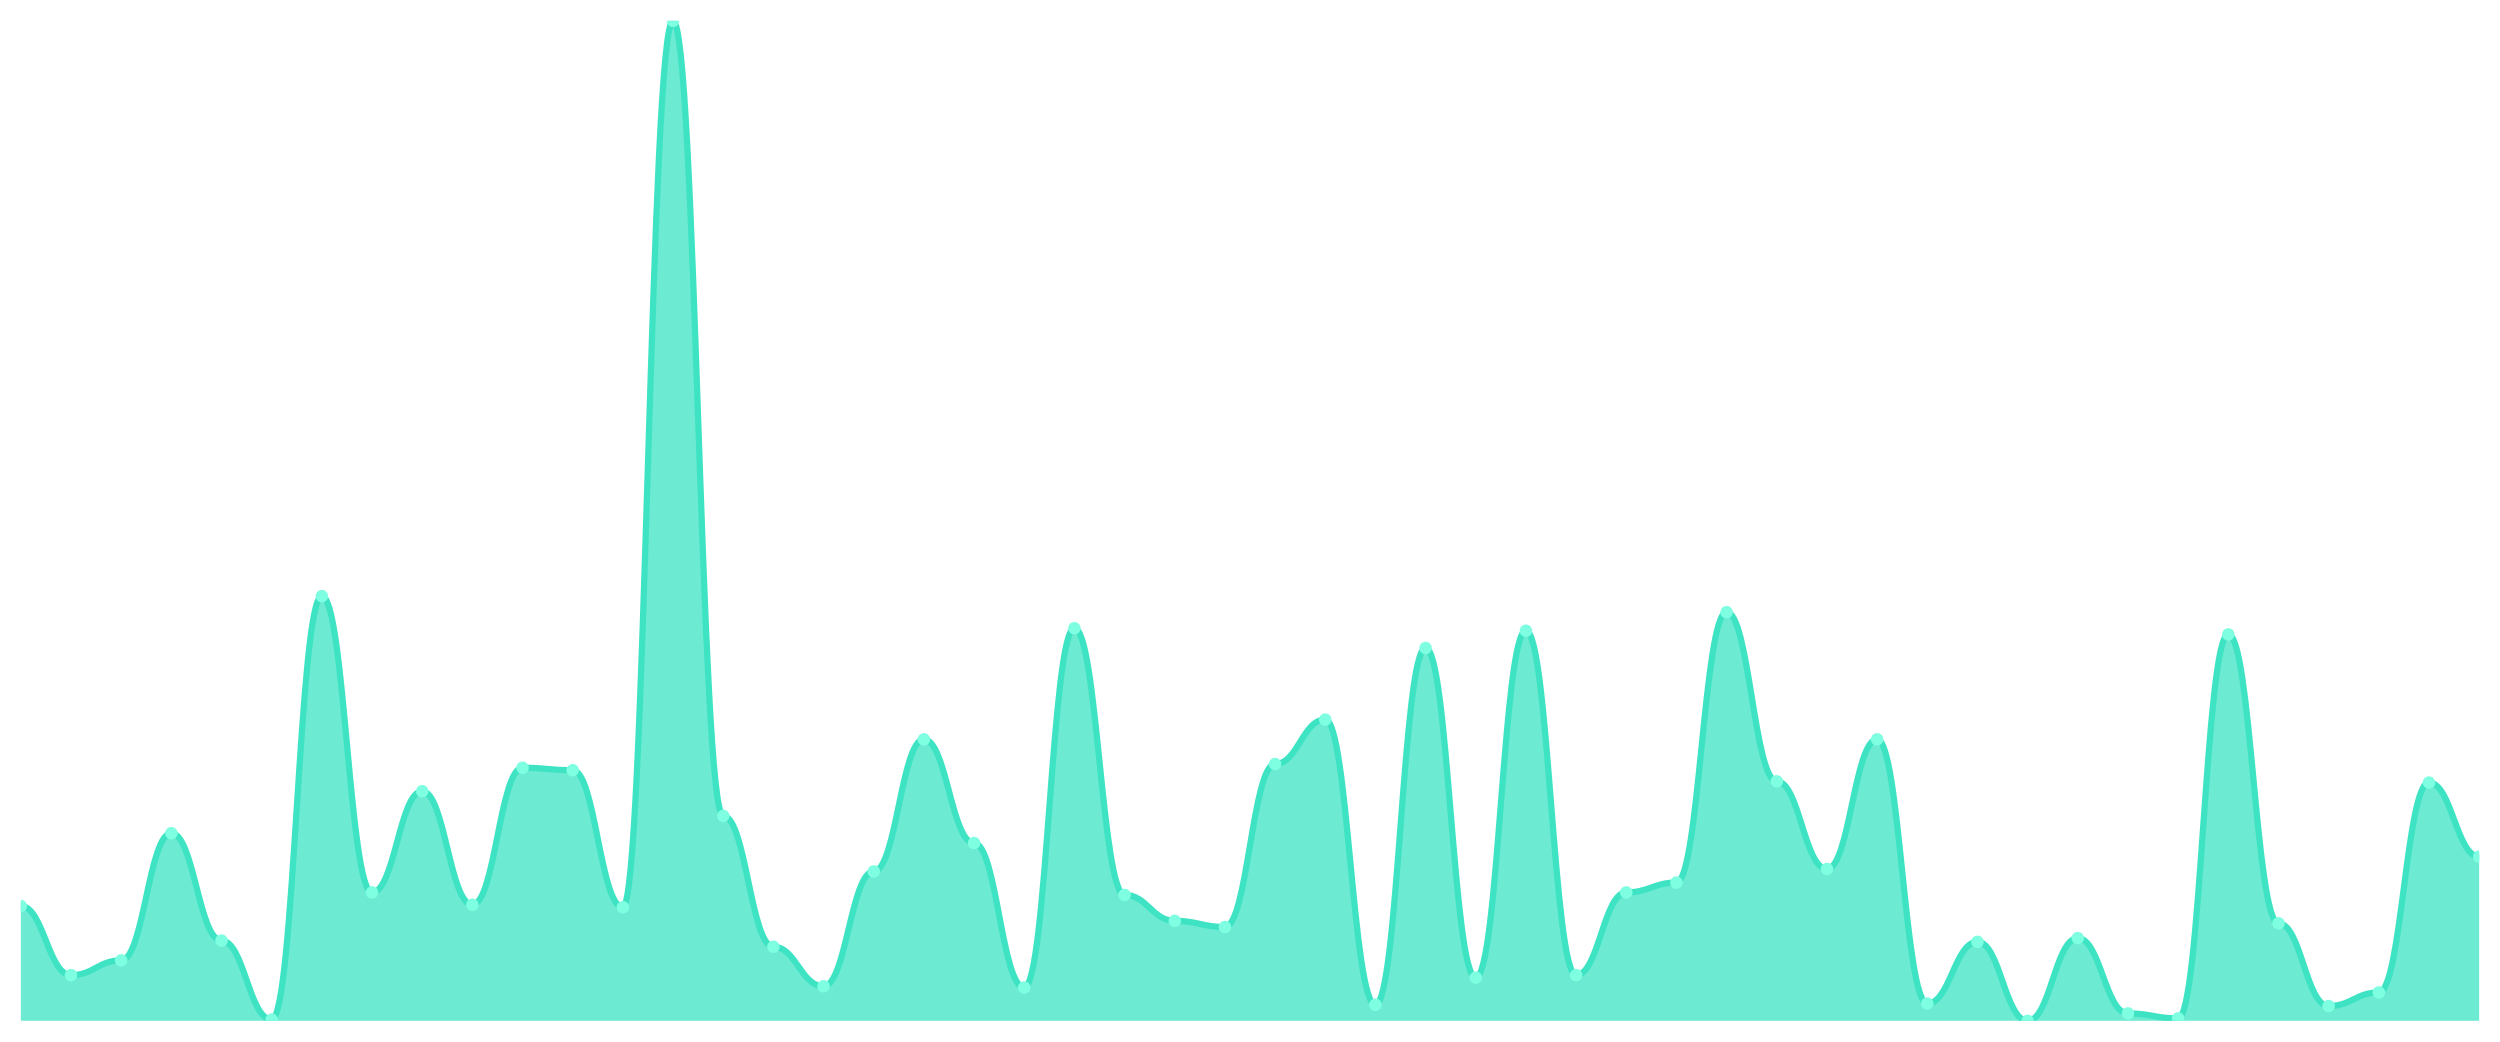
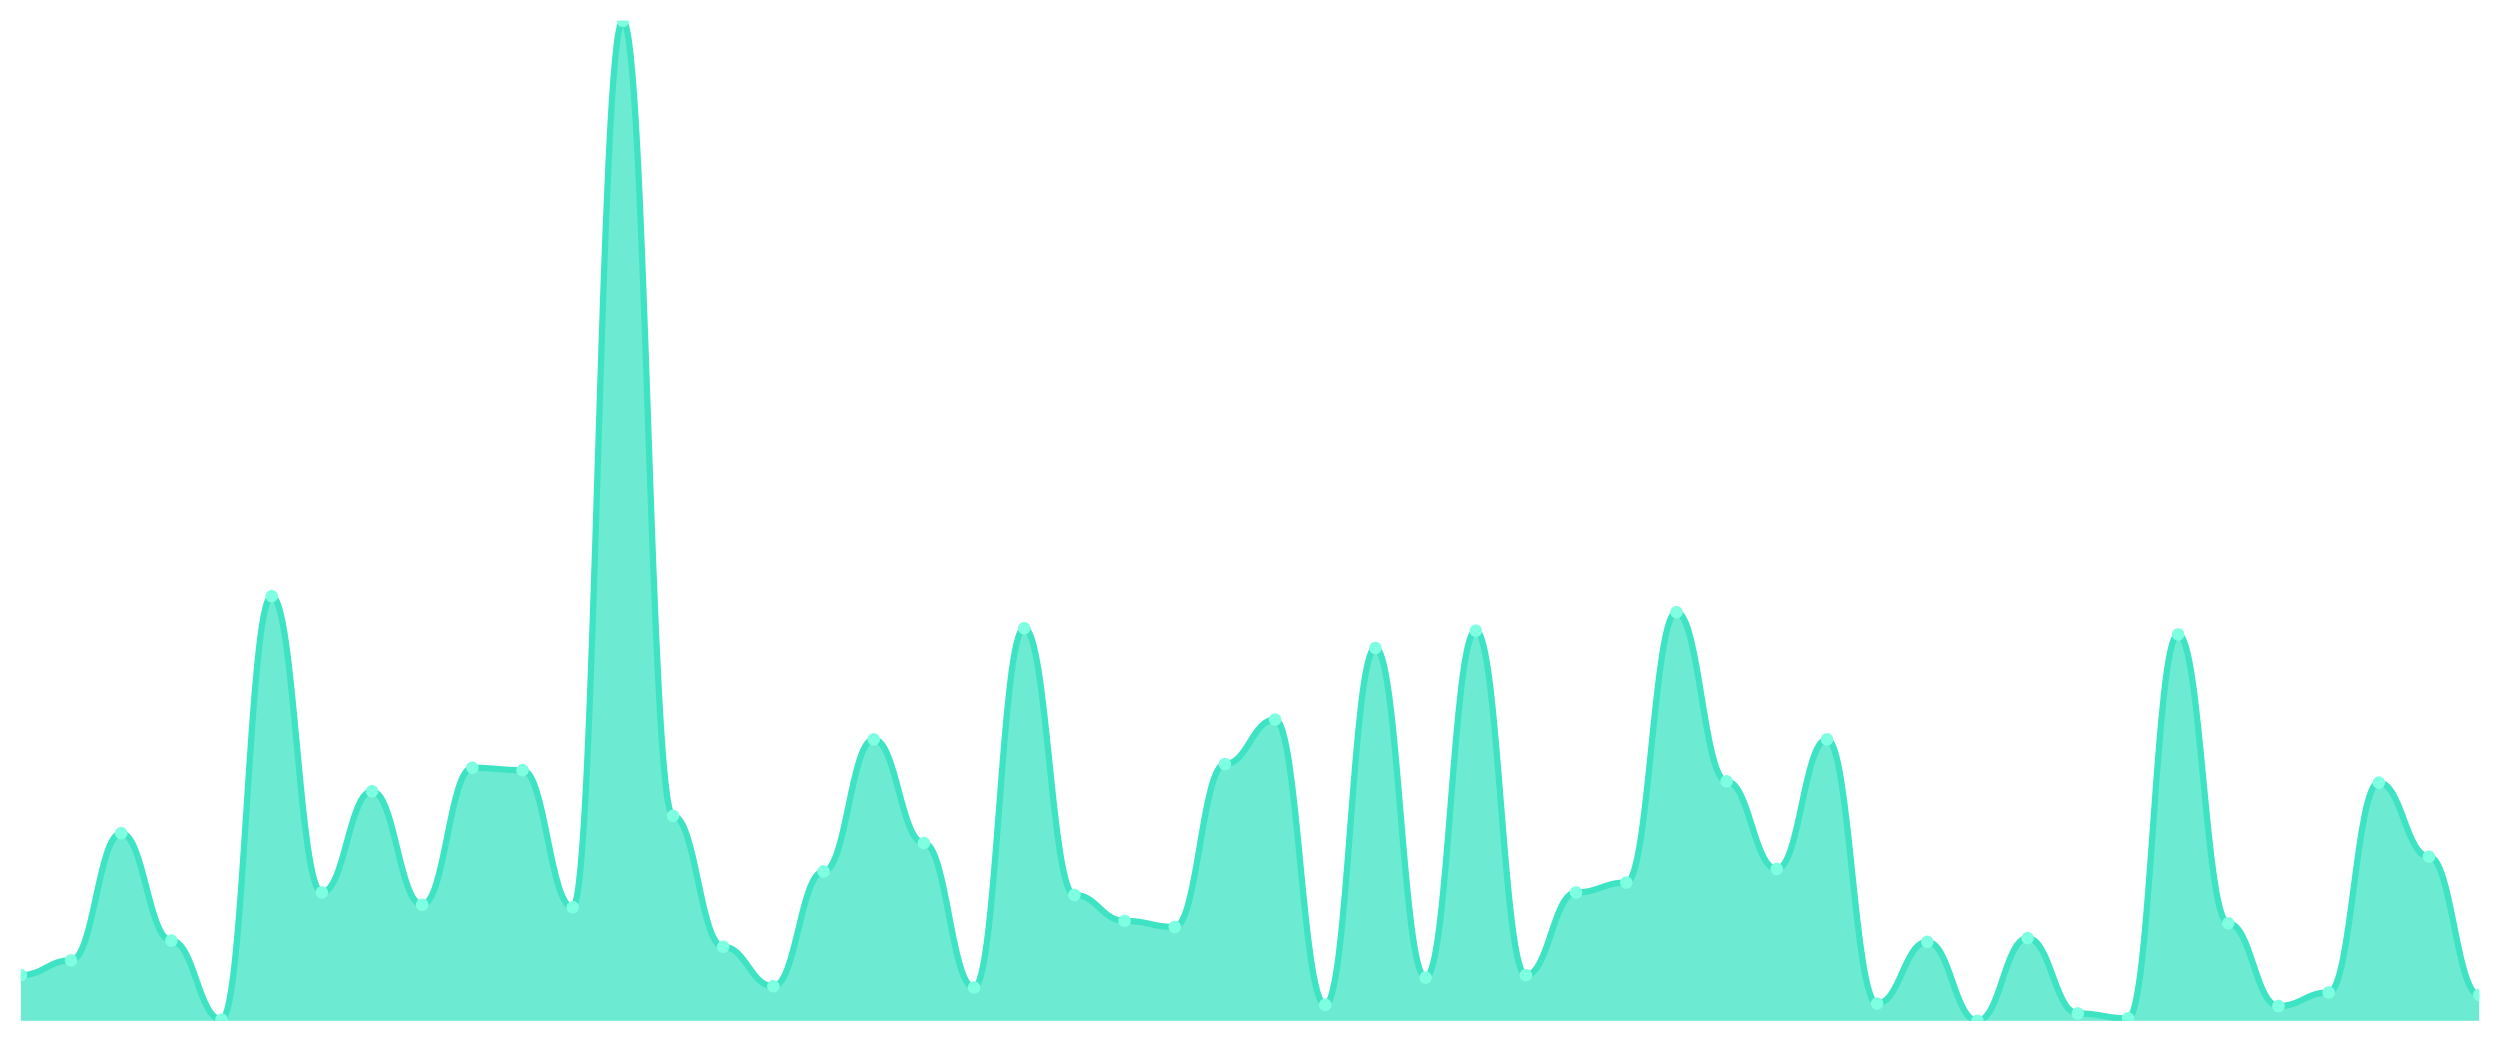
<svg xmlns="http://www.w3.org/2000/svg" viewBox="0 0 1200 500" width="1200" height="500">
  <defs>
    <clipPath id="c">
      <rect x="10" y="10" width="1180" height="480" />
    </clipPath>
  </defs>
  <rect width="1200" height="500" fill="none" />
  <g clip-path="url(#c)">
-     <path d="M 10,490 L 10,434.889 C 20.837,434.889 23.245,468.074 34.082,468.074 C 44.918,468.074 47.327,460.963 58.163,460.963 C 69,460.963 71.408,399.926 82.245,399.926 C 93.082,399.926 95.49,451.481 106.327,451.481 C 117.163,451.481 119.571,489.407 130.408,489.407 C 141.245,489.407 143.653,286.148 154.49,286.148 C 165.327,286.148 167.735,428.37 178.571,428.37 C 189.408,428.37 191.816,379.778 202.653,379.778 C 213.49,379.778 215.898,434.296 226.735,434.296 C 237.571,434.296 239.98,368.519 250.816,368.519 C 261.653,368.519 264.061,369.704 274.898,369.704 C 285.735,369.704 288.143,435.481 298.98,435.481 C 309.816,435.481 312.224,10 323.061,10 C 333.898,10 336.306,391.63 347.143,391.63 C 357.98,391.63 360.388,454.444 371.224,454.444 C 382.061,454.444 384.469,473.407 395.306,473.407 C 406.143,473.407 408.551,418.296 419.388,418.296 C 430.224,418.296 432.633,354.889 443.469,354.889 C 454.306,354.889 456.714,404.667 467.551,404.667 C 478.388,404.667 480.796,474 491.633,474 C 502.469,474 504.878,301.556 515.714,301.556 C 526.551,301.556 528.959,429.556 539.796,429.556 C 550.633,429.556 553.041,442 563.878,442 C 574.714,442 577.122,444.963 587.959,444.963 C 598.796,444.963 601.204,366.741 612.041,366.741 C 622.878,366.741 625.286,345.407 636.122,345.407 C 646.959,345.407 649.367,482.296 660.204,482.296 C 671.041,482.296 673.449,311.037 684.286,311.037 C 695.122,311.037 697.531,469.259 708.367,469.259 C 719.204,469.259 721.612,302.741 732.449,302.741 C 743.286,302.741 745.694,468.074 756.531,468.074 C 767.367,468.074 769.776,428.37 780.612,428.37 C 791.449,428.37 793.857,423.63 804.694,423.63 C 815.531,423.63 817.939,293.852 828.776,293.852 C 839.612,293.852 842.02,375.037 852.857,375.037 C 863.694,375.037 866.102,417.111 876.939,417.111 C 887.776,417.111 890.184,354.889 901.02,354.889 C 911.857,354.889 914.265,481.704 925.102,481.704 C 935.939,481.704 938.347,452.074 949.184,452.074 C 960.02,452.074 962.429,490 973.265,490 C 984.102,490 986.51,450.296 997.347,450.296 C 1008.184,450.296 1010.592,486.444 1021.429,486.444 C 1032.265,486.444 1034.673,488.815 1045.51,488.815 C 1056.347,488.815 1058.755,304.519 1069.592,304.519 C 1080.429,304.519 1082.837,443.185 1093.673,443.185 C 1104.51,443.185 1106.918,482.889 1117.755,482.889 C 1128.592,482.889 1131,476.37 1141.837,476.37 C 1152.673,476.37 1155.082,375.63 1165.918,375.63 C 1176.755,375.63 1179.163,411.185 1190,411.185 L 1190,490 Z" fill="rgba(61,227,195,0.75)" />
-     <path d="M 10,434.889 C 20.837,434.889 23.245,468.074 34.082,468.074 C 44.918,468.074 47.327,460.963 58.163,460.963 C 69,460.963 71.408,399.926 82.245,399.926 C 93.082,399.926 95.49,451.481 106.327,451.481 C 117.163,451.481 119.571,489.407 130.408,489.407 C 141.245,489.407 143.653,286.148 154.49,286.148 C 165.327,286.148 167.735,428.37 178.571,428.37 C 189.408,428.37 191.816,379.778 202.653,379.778 C 213.49,379.778 215.898,434.296 226.735,434.296 C 237.571,434.296 239.98,368.519 250.816,368.519 C 261.653,368.519 264.061,369.704 274.898,369.704 C 285.735,369.704 288.143,435.481 298.98,435.481 C 309.816,435.481 312.224,10 323.061,10 C 333.898,10 336.306,391.63 347.143,391.63 C 357.98,391.63 360.388,454.444 371.224,454.444 C 382.061,454.444 384.469,473.407 395.306,473.407 C 406.143,473.407 408.551,418.296 419.388,418.296 C 430.224,418.296 432.633,354.889 443.469,354.889 C 454.306,354.889 456.714,404.667 467.551,404.667 C 478.388,404.667 480.796,474 491.633,474 C 502.469,474 504.878,301.556 515.714,301.556 C 526.551,301.556 528.959,429.556 539.796,429.556 C 550.633,429.556 553.041,442 563.878,442 C 574.714,442 577.122,444.963 587.959,444.963 C 598.796,444.963 601.204,366.741 612.041,366.741 C 622.878,366.741 625.286,345.407 636.122,345.407 C 646.959,345.407 649.367,482.296 660.204,482.296 C 671.041,482.296 673.449,311.037 684.286,311.037 C 695.122,311.037 697.531,469.259 708.367,469.259 C 719.204,469.259 721.612,302.741 732.449,302.741 C 743.286,302.741 745.694,468.074 756.531,468.074 C 767.367,468.074 769.776,428.37 780.612,428.37 C 791.449,428.37 793.857,423.63 804.694,423.63 C 815.531,423.63 817.939,293.852 828.776,293.852 C 839.612,293.852 842.02,375.037 852.857,375.037 C 863.694,375.037 866.102,417.111 876.939,417.111 C 887.776,417.111 890.184,354.889 901.02,354.889 C 911.857,354.889 914.265,481.704 925.102,481.704 C 935.939,481.704 938.347,452.074 949.184,452.074 C 960.02,452.074 962.429,490 973.265,490 C 984.102,490 986.51,450.296 997.347,450.296 C 1008.184,450.296 1010.592,486.444 1021.429,486.444 C 1032.265,486.444 1034.673,488.815 1045.51,488.815 C 1056.347,488.815 1058.755,304.519 1069.592,304.519 C 1080.429,304.519 1082.837,443.185 1093.673,443.185 C 1104.51,443.185 1106.918,482.889 1117.755,482.889 C 1128.592,482.889 1131,476.37 1141.837,476.37 C 1152.673,476.37 1155.082,375.63 1165.918,375.63 C 1176.755,375.63 1179.163,411.185 1190,411.185" fill="none" stroke="#3de3c3" stroke-width="3" stroke-linecap="round" stroke-linejoin="round" />
-     <circle cx="10" cy="434.889" r="3" fill="#7fffe1" />
-     <circle cx="34.082" cy="468.074" r="3" fill="#7fffe1" />
-     <circle cx="58.163" cy="460.963" r="3" fill="#7fffe1" />
-     <circle cx="82.245" cy="399.926" r="3" fill="#7fffe1" />
-     <circle cx="106.327" cy="451.481" r="3" fill="#7fffe1" />
-     <circle cx="130.408" cy="489.407" r="3" fill="#7fffe1" />
-     <circle cx="154.49" cy="286.148" r="3" fill="#7fffe1" />
-     <circle cx="178.571" cy="428.37" r="3" fill="#7fffe1" />
-     <circle cx="202.653" cy="379.778" r="3" fill="#7fffe1" />
-     <circle cx="226.735" cy="434.296" r="3" fill="#7fffe1" />
-     <circle cx="250.816" cy="368.519" r="3" fill="#7fffe1" />
-     <circle cx="274.898" cy="369.704" r="3" fill="#7fffe1" />
-     <circle cx="298.98" cy="435.481" r="3" fill="#7fffe1" />
-     <circle cx="323.061" cy="10" r="3" fill="#7fffe1" />
-     <circle cx="347.143" cy="391.63" r="3" fill="#7fffe1" />
-     <circle cx="371.224" cy="454.444" r="3" fill="#7fffe1" />
-     <circle cx="395.306" cy="473.407" r="3" fill="#7fffe1" />
-     <circle cx="419.388" cy="418.296" r="3" fill="#7fffe1" />
-     <circle cx="443.469" cy="354.889" r="3" fill="#7fffe1" />
-     <circle cx="467.551" cy="404.667" r="3" fill="#7fffe1" />
-     <circle cx="491.633" cy="474" r="3" fill="#7fffe1" />
-     <circle cx="515.714" cy="301.556" r="3" fill="#7fffe1" />
-     <circle cx="539.796" cy="429.556" r="3" fill="#7fffe1" />
-     <circle cx="563.878" cy="442" r="3" fill="#7fffe1" />
-     <circle cx="587.959" cy="444.963" r="3" fill="#7fffe1" />
-     <circle cx="612.041" cy="366.741" r="3" fill="#7fffe1" />
-     <circle cx="636.122" cy="345.407" r="3" fill="#7fffe1" />
-     <circle cx="660.204" cy="482.296" r="3" fill="#7fffe1" />
-     <circle cx="684.286" cy="311.037" r="3" fill="#7fffe1" />
-     <circle cx="708.367" cy="469.259" r="3" fill="#7fffe1" />
-     <circle cx="732.449" cy="302.741" r="3" fill="#7fffe1" />
-     <circle cx="756.531" cy="468.074" r="3" fill="#7fffe1" />
-     <circle cx="780.612" cy="428.37" r="3" fill="#7fffe1" />
-     <circle cx="804.694" cy="423.63" r="3" fill="#7fffe1" />
-     <circle cx="828.776" cy="293.852" r="3" fill="#7fffe1" />
-     <circle cx="852.857" cy="375.037" r="3" fill="#7fffe1" />
-     <circle cx="876.939" cy="417.111" r="3" fill="#7fffe1" />
-     <circle cx="901.02" cy="354.889" r="3" fill="#7fffe1" />
-     <circle cx="925.102" cy="481.704" r="3" fill="#7fffe1" />
-     <circle cx="949.184" cy="452.074" r="3" fill="#7fffe1" />
-     <circle cx="973.265" cy="490" r="3" fill="#7fffe1" />
-     <circle cx="997.347" cy="450.296" r="3" fill="#7fffe1" />
-     <circle cx="1021.429" cy="486.444" r="3" fill="#7fffe1" />
-     <circle cx="1045.51" cy="488.815" r="3" fill="#7fffe1" />
-     <circle cx="1069.592" cy="304.519" r="3" fill="#7fffe1" />
-     <circle cx="1093.673" cy="443.185" r="3" fill="#7fffe1" />
-     <circle cx="1117.755" cy="482.889" r="3" fill="#7fffe1" />
-     <circle cx="1141.837" cy="476.37" r="3" fill="#7fffe1" />
-     <circle cx="1165.918" cy="375.63" r="3" fill="#7fffe1" />
-     <circle cx="1190" cy="411.185" r="3" fill="#7fffe1" />
+     <path d="M 10,490 L 10,468.074 C 20.837,468.074 23.245,460.963 34.082,460.963 C 44.918,460.963 47.327,399.926 58.163,399.926 C 69,399.926 71.408,451.481 82.245,451.481 C 93.082,451.481 95.49,489.407 106.327,489.407 C 117.163,489.407 119.571,286.148 130.408,286.148 C 141.245,286.148 143.653,428.37 154.49,428.37 C 165.327,428.37 167.735,379.778 178.571,379.778 C 189.408,379.778 191.816,434.296 202.653,434.296 C 213.49,434.296 215.898,368.519 226.735,368.519 C 237.571,368.519 239.98,369.704 250.816,369.704 C 261.653,369.704 264.061,435.481 274.898,435.481 C 285.735,435.481 288.143,10 298.98,10 C 309.816,10 312.224,391.63 323.061,391.63 C 333.898,391.63 336.306,454.444 347.143,454.444 C 357.98,454.444 360.388,473.407 371.224,473.407 C 382.061,473.407 384.469,418.296 395.306,418.296 C 406.143,418.296 408.551,354.889 419.388,354.889 C 430.224,354.889 432.633,404.667 443.469,404.667 C 454.306,404.667 456.714,474 467.551,474 C 478.388,474 480.796,301.556 491.633,301.556 C 502.469,301.556 504.878,429.556 515.714,429.556 C 526.551,429.556 528.959,442 539.796,442 C 550.633,442 553.041,444.963 563.878,444.963 C 574.714,444.963 577.122,366.741 587.959,366.741 C 598.796,366.741 601.204,345.407 612.041,345.407 C 622.878,345.407 625.286,482.296 636.122,482.296 C 646.959,482.296 649.367,311.037 660.204,311.037 C 671.041,311.037 673.449,469.259 684.286,469.259 C 695.122,469.259 697.531,302.741 708.367,302.741 C 719.204,302.741 721.612,468.074 732.449,468.074 C 743.286,468.074 745.694,428.37 756.531,428.37 C 767.367,428.37 769.776,423.63 780.612,423.63 C 791.449,423.63 793.857,293.852 804.694,293.852 C 815.531,293.852 817.939,375.037 828.776,375.037 C 839.612,375.037 842.02,417.111 852.857,417.111 C 863.694,417.111 866.102,354.889 876.939,354.889 C 887.776,354.889 890.184,481.704 901.02,481.704 C 911.857,481.704 914.265,452.074 925.102,452.074 C 935.939,452.074 938.347,490 949.184,490 C 960.02,490 962.429,450.296 973.265,450.296 C 984.102,450.296 986.51,486.444 997.347,486.444 C 1008.184,486.444 1010.592,488.815 1021.429,488.815 C 1032.265,488.815 1034.673,304.519 1045.51,304.519 C 1056.347,304.519 1058.755,443.185 1069.592,443.185 C 1080.429,443.185 1082.837,482.889 1093.673,482.889 C 1104.51,482.889 1106.918,476.37 1117.755,476.37 C 1128.592,476.37 1131,375.63 1141.837,375.63 C 1152.673,375.63 1155.082,411.185 1165.918,411.185 C 1176.755,411.185 1179.163,477.556 1190,477.556 L 1190,490 Z" fill="rgba(61,227,195,0.75)" />
+     <path d="M 10,468.074 C 20.837,468.074 23.245,460.963 34.082,460.963 C 44.918,460.963 47.327,399.926 58.163,399.926 C 69,399.926 71.408,451.481 82.245,451.481 C 93.082,451.481 95.49,489.407 106.327,489.407 C 117.163,489.407 119.571,286.148 130.408,286.148 C 141.245,286.148 143.653,428.37 154.49,428.37 C 165.327,428.37 167.735,379.778 178.571,379.778 C 189.408,379.778 191.816,434.296 202.653,434.296 C 213.49,434.296 215.898,368.519 226.735,368.519 C 237.571,368.519 239.98,369.704 250.816,369.704 C 261.653,369.704 264.061,435.481 274.898,435.481 C 285.735,435.481 288.143,10 298.98,10 C 309.816,10 312.224,391.63 323.061,391.63 C 333.898,391.63 336.306,454.444 347.143,454.444 C 357.98,454.444 360.388,473.407 371.224,473.407 C 382.061,473.407 384.469,418.296 395.306,418.296 C 406.143,418.296 408.551,354.889 419.388,354.889 C 430.224,354.889 432.633,404.667 443.469,404.667 C 454.306,404.667 456.714,474 467.551,474 C 478.388,474 480.796,301.556 491.633,301.556 C 502.469,301.556 504.878,429.556 515.714,429.556 C 526.551,429.556 528.959,442 539.796,442 C 550.633,442 553.041,444.963 563.878,444.963 C 574.714,444.963 577.122,366.741 587.959,366.741 C 598.796,366.741 601.204,345.407 612.041,345.407 C 622.878,345.407 625.286,482.296 636.122,482.296 C 646.959,482.296 649.367,311.037 660.204,311.037 C 671.041,311.037 673.449,469.259 684.286,469.259 C 695.122,469.259 697.531,302.741 708.367,302.741 C 719.204,302.741 721.612,468.074 732.449,468.074 C 743.286,468.074 745.694,428.37 756.531,428.37 C 767.367,428.37 769.776,423.63 780.612,423.63 C 791.449,423.63 793.857,293.852 804.694,293.852 C 815.531,293.852 817.939,375.037 828.776,375.037 C 839.612,375.037 842.02,417.111 852.857,417.111 C 863.694,417.111 866.102,354.889 876.939,354.889 C 887.776,354.889 890.184,481.704 901.02,481.704 C 911.857,481.704 914.265,452.074 925.102,452.074 C 935.939,452.074 938.347,490 949.184,490 C 960.02,490 962.429,450.296 973.265,450.296 C 984.102,450.296 986.51,486.444 997.347,486.444 C 1008.184,486.444 1010.592,488.815 1021.429,488.815 C 1032.265,488.815 1034.673,304.519 1045.51,304.519 C 1056.347,304.519 1058.755,443.185 1069.592,443.185 C 1080.429,443.185 1082.837,482.889 1093.673,482.889 C 1104.51,482.889 1106.918,476.37 1117.755,476.37 C 1128.592,476.37 1131,375.63 1141.837,375.63 C 1152.673,375.63 1155.082,411.185 1165.918,411.185 C 1176.755,411.185 1179.163,477.556 1190,477.556" fill="none" stroke="#3de3c3" stroke-width="3" stroke-linecap="round" stroke-linejoin="round" />
+     <circle cx="10" cy="468.074" r="3" fill="#7fffe1" />
+     <circle cx="34.082" cy="460.963" r="3" fill="#7fffe1" />
+     <circle cx="58.163" cy="399.926" r="3" fill="#7fffe1" />
+     <circle cx="82.245" cy="451.481" r="3" fill="#7fffe1" />
+     <circle cx="106.327" cy="489.407" r="3" fill="#7fffe1" />
+     <circle cx="130.408" cy="286.148" r="3" fill="#7fffe1" />
+     <circle cx="154.49" cy="428.37" r="3" fill="#7fffe1" />
+     <circle cx="178.571" cy="379.778" r="3" fill="#7fffe1" />
+     <circle cx="202.653" cy="434.296" r="3" fill="#7fffe1" />
+     <circle cx="226.735" cy="368.519" r="3" fill="#7fffe1" />
+     <circle cx="250.816" cy="369.704" r="3" fill="#7fffe1" />
+     <circle cx="274.898" cy="435.481" r="3" fill="#7fffe1" />
+     <circle cx="298.98" cy="10" r="3" fill="#7fffe1" />
+     <circle cx="323.061" cy="391.63" r="3" fill="#7fffe1" />
+     <circle cx="347.143" cy="454.444" r="3" fill="#7fffe1" />
+     <circle cx="371.224" cy="473.407" r="3" fill="#7fffe1" />
+     <circle cx="395.306" cy="418.296" r="3" fill="#7fffe1" />
+     <circle cx="419.388" cy="354.889" r="3" fill="#7fffe1" />
+     <circle cx="443.469" cy="404.667" r="3" fill="#7fffe1" />
+     <circle cx="467.551" cy="474" r="3" fill="#7fffe1" />
+     <circle cx="491.633" cy="301.556" r="3" fill="#7fffe1" />
+     <circle cx="515.714" cy="429.556" r="3" fill="#7fffe1" />
+     <circle cx="539.796" cy="442" r="3" fill="#7fffe1" />
+     <circle cx="563.878" cy="444.963" r="3" fill="#7fffe1" />
+     <circle cx="587.959" cy="366.741" r="3" fill="#7fffe1" />
+     <circle cx="612.041" cy="345.407" r="3" fill="#7fffe1" />
+     <circle cx="636.122" cy="482.296" r="3" fill="#7fffe1" />
+     <circle cx="660.204" cy="311.037" r="3" fill="#7fffe1" />
+     <circle cx="684.286" cy="469.259" r="3" fill="#7fffe1" />
+     <circle cx="708.367" cy="302.741" r="3" fill="#7fffe1" />
+     <circle cx="732.449" cy="468.074" r="3" fill="#7fffe1" />
+     <circle cx="756.531" cy="428.37" r="3" fill="#7fffe1" />
+     <circle cx="780.612" cy="423.63" r="3" fill="#7fffe1" />
+     <circle cx="804.694" cy="293.852" r="3" fill="#7fffe1" />
+     <circle cx="828.776" cy="375.037" r="3" fill="#7fffe1" />
+     <circle cx="852.857" cy="417.111" r="3" fill="#7fffe1" />
+     <circle cx="876.939" cy="354.889" r="3" fill="#7fffe1" />
+     <circle cx="901.02" cy="481.704" r="3" fill="#7fffe1" />
+     <circle cx="925.102" cy="452.074" r="3" fill="#7fffe1" />
+     <circle cx="949.184" cy="490" r="3" fill="#7fffe1" />
+     <circle cx="973.265" cy="450.296" r="3" fill="#7fffe1" />
+     <circle cx="997.347" cy="486.444" r="3" fill="#7fffe1" />
+     <circle cx="1021.429" cy="488.815" r="3" fill="#7fffe1" />
+     <circle cx="1045.51" cy="304.519" r="3" fill="#7fffe1" />
+     <circle cx="1069.592" cy="443.185" r="3" fill="#7fffe1" />
+     <circle cx="1093.673" cy="482.889" r="3" fill="#7fffe1" />
+     <circle cx="1117.755" cy="476.37" r="3" fill="#7fffe1" />
+     <circle cx="1141.837" cy="375.63" r="3" fill="#7fffe1" />
+     <circle cx="1165.918" cy="411.185" r="3" fill="#7fffe1" />
+     <circle cx="1190" cy="477.556" r="3" fill="#7fffe1" />
  </g>
</svg>
